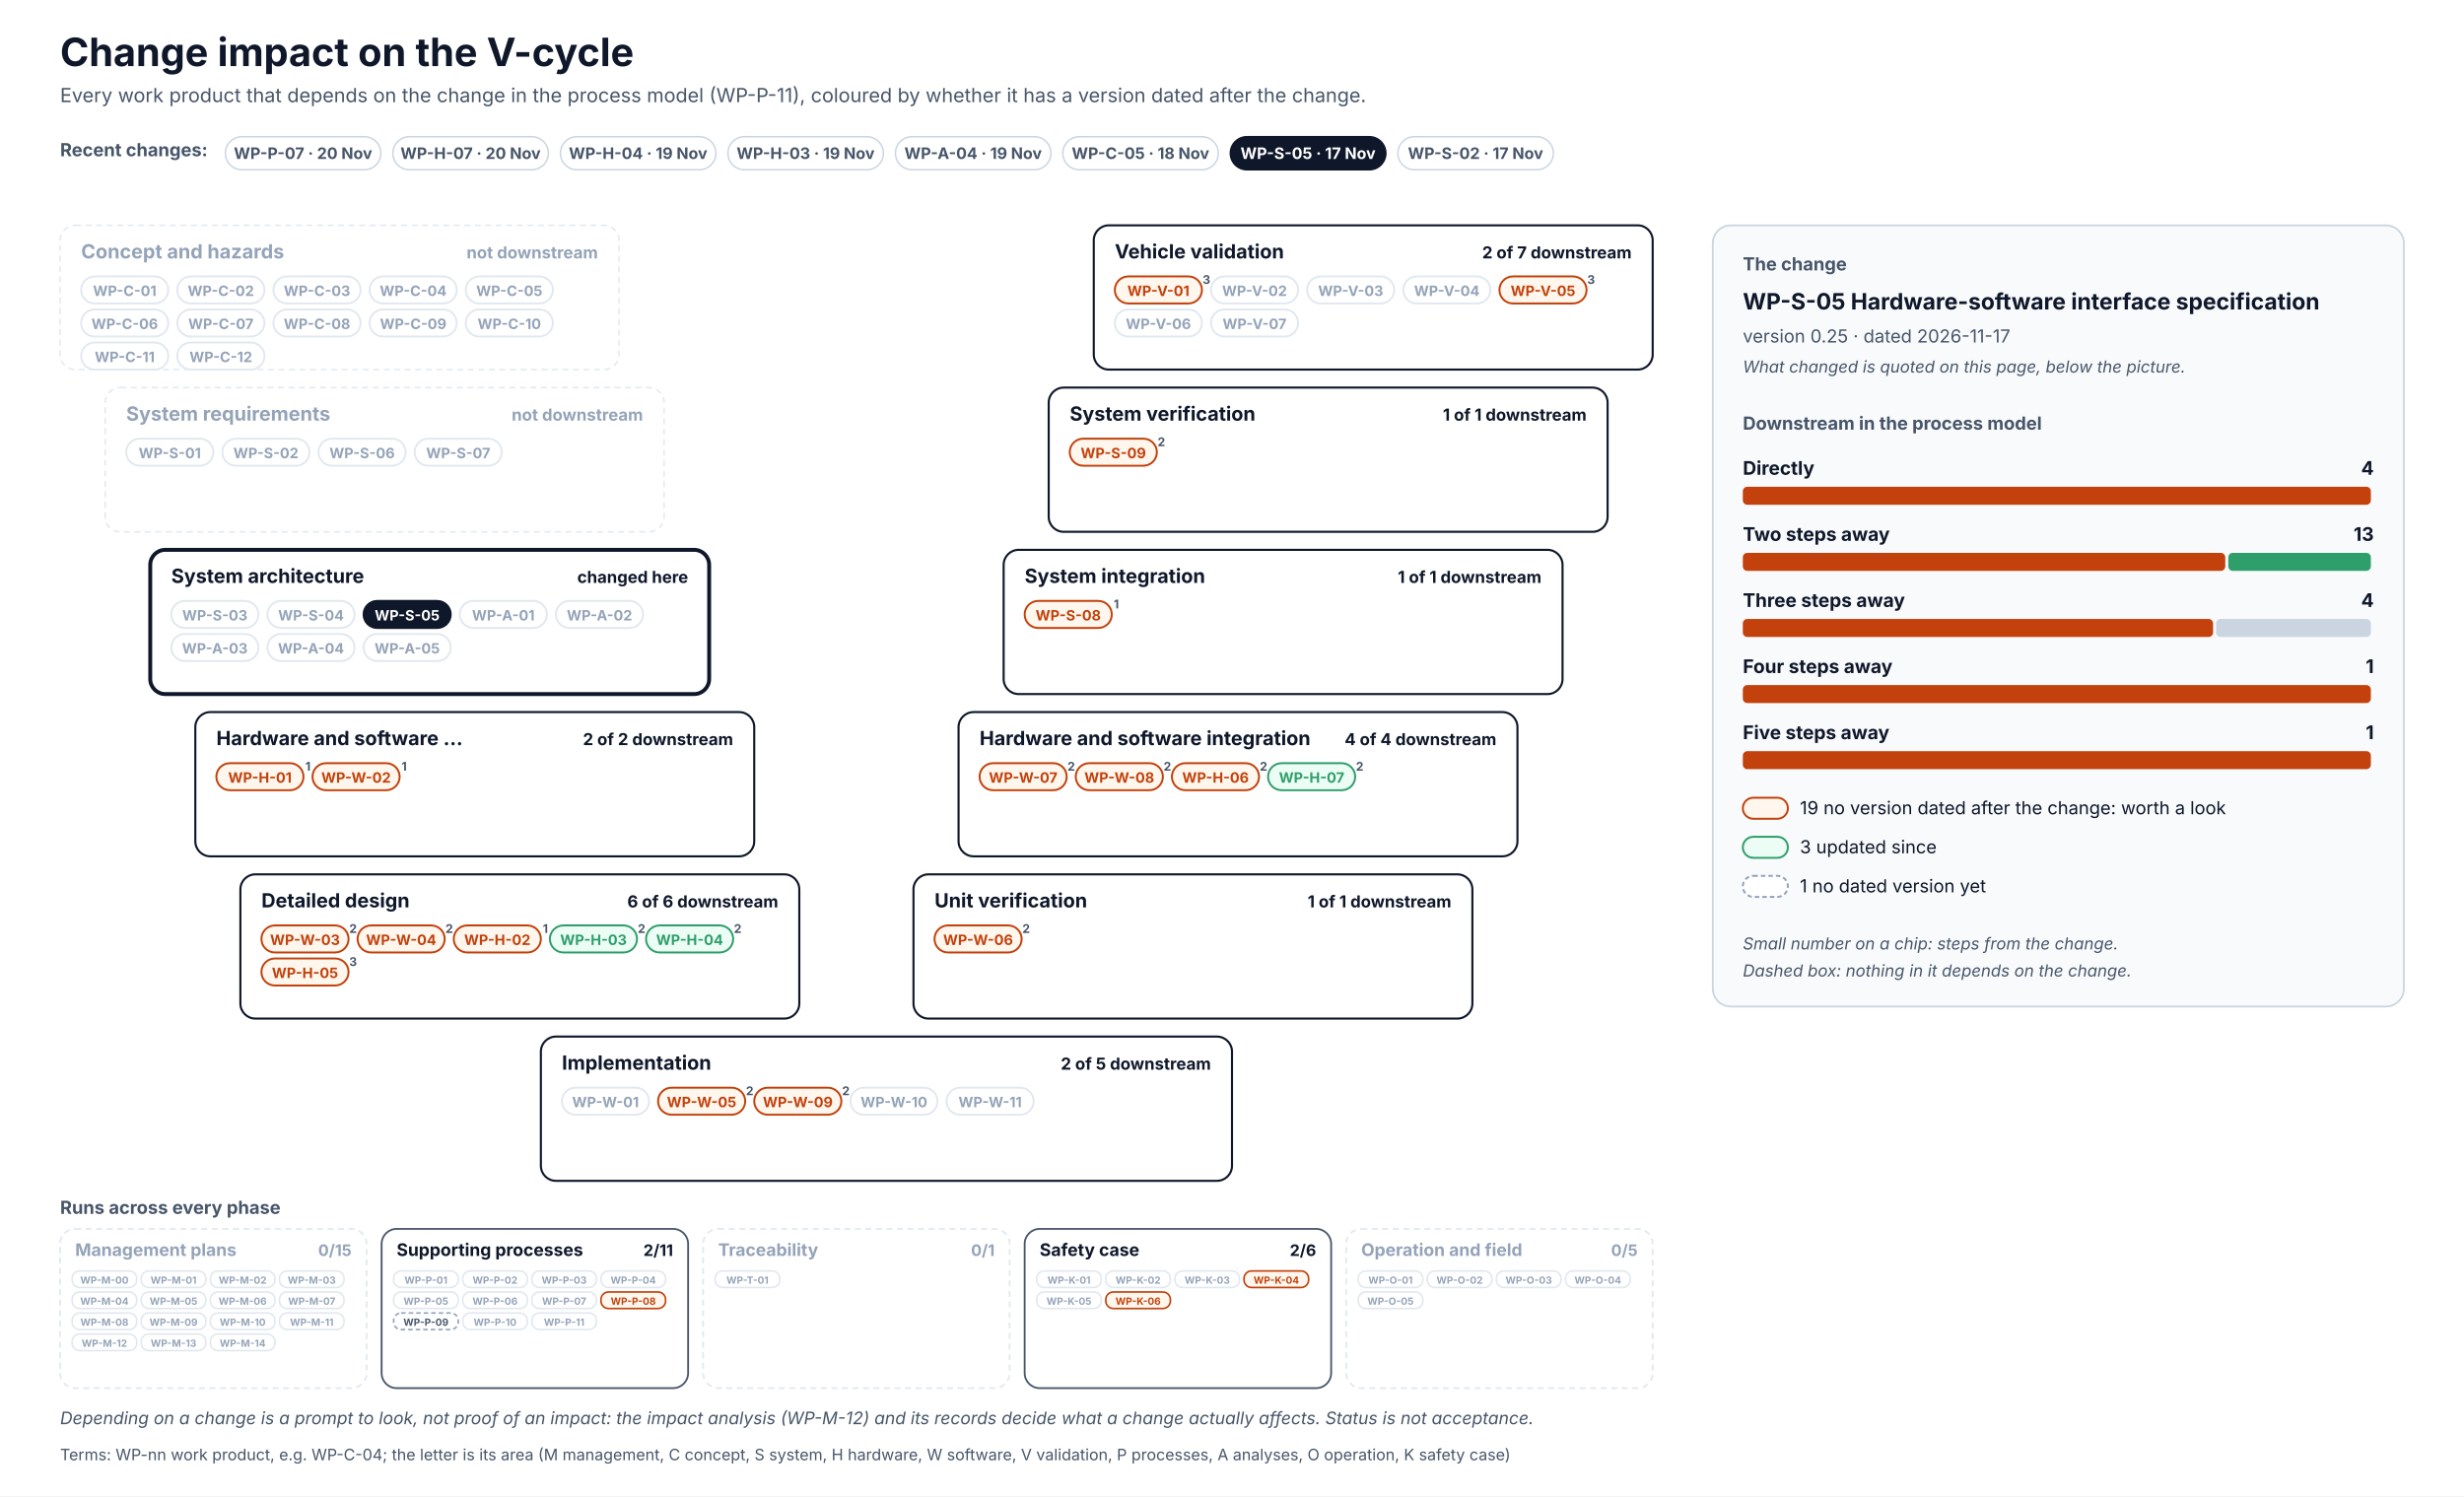
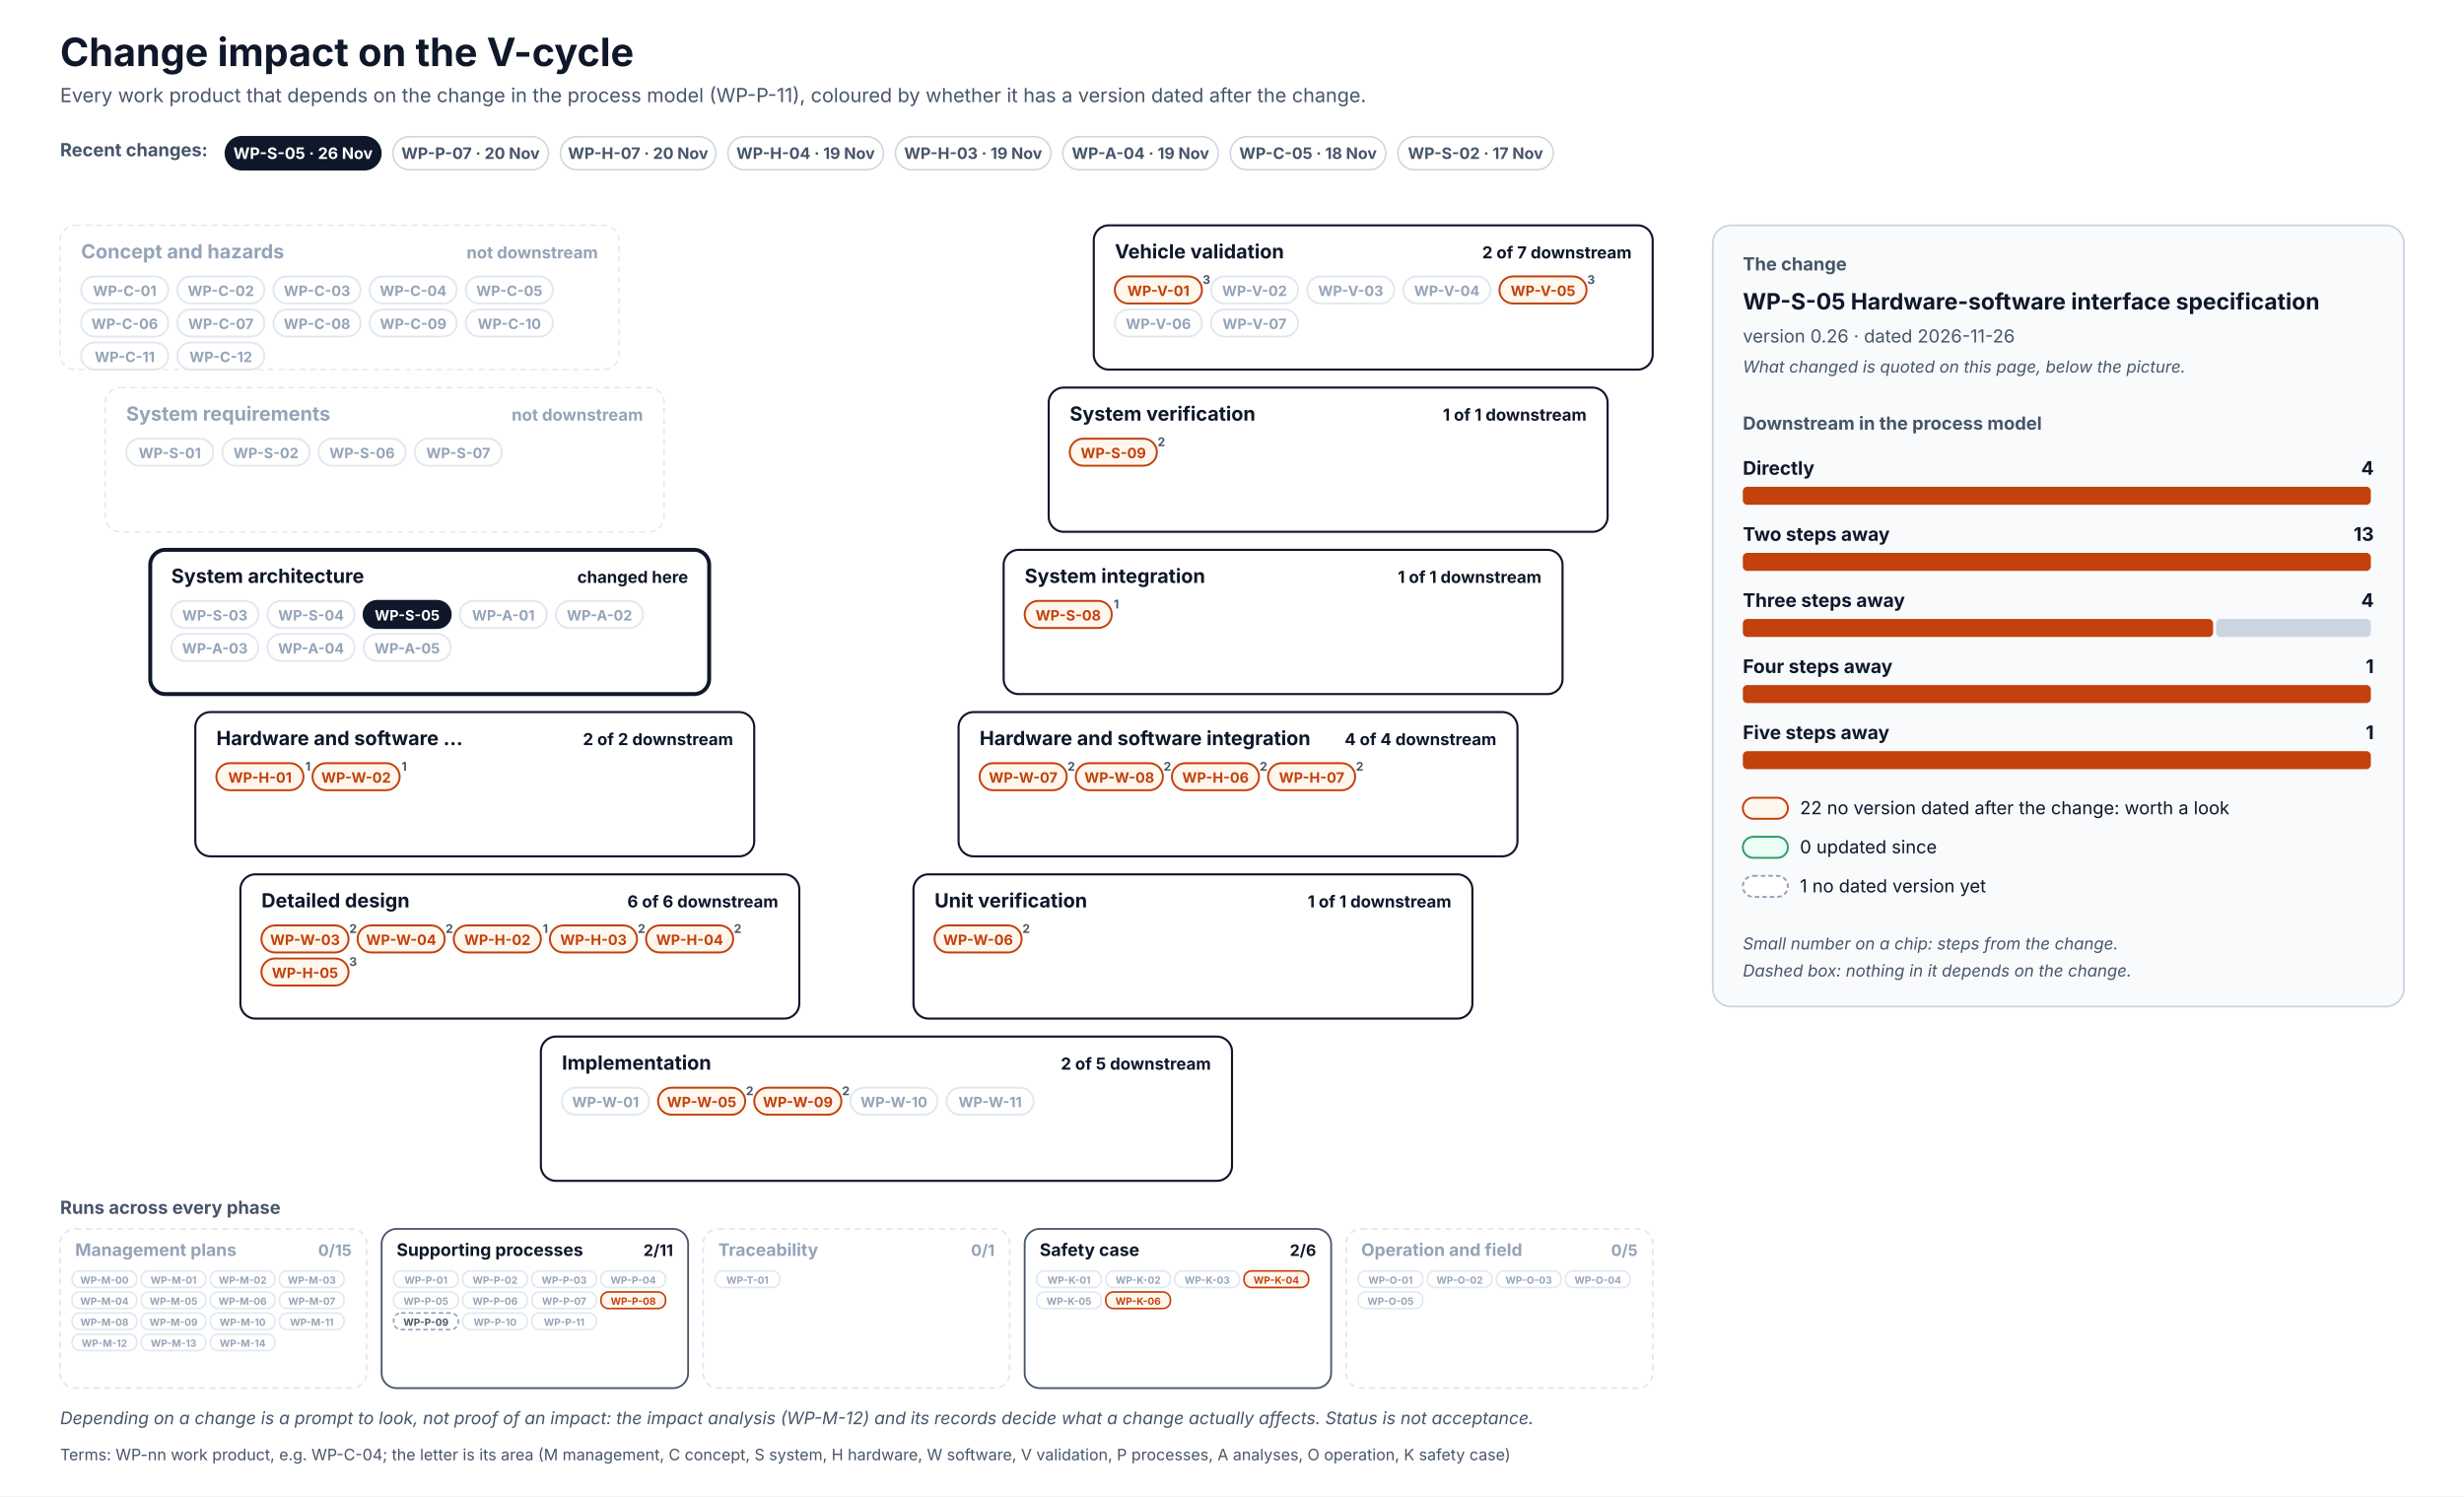
<svg xmlns="http://www.w3.org/2000/svg" width="1640" height="996" viewBox="0 0 1640 996" font-family="Inter, 'Segoe UI', Helvetica, Arial, sans-serif" role="img">
  <defs>
    <pattern id="hatch" patternUnits="userSpaceOnUse" width="6" height="6" patternTransform="rotate(45)">
      <rect width="6" height="6" fill="#F1F5F9" />
      <line x1="0" y1="0" x2="0" y2="6" stroke="#CBD5E1" stroke-width="2" />
    </pattern>
  </defs>
  <rect x="0" y="0" width="1640" height="996" rx="0" fill="#FFFFFF" stroke="none" stroke-width="0" />
  <text x="40" y="44" font-size="26" fill="#0F172A" font-weight="700">Change impact on the V-cycle</text>
  <text x="40" y="68" font-size="13" fill="#475569">Every work product that depends on the change in the process model (WP-P-11), coloured by whether it has a version dated after the change.</text>
  <text x="40" y="104" font-size="12" fill="#475569" font-weight="700">Recent changes:</text>
  <g transform="translate(150,91)">
+     <rect x="0" y="0" width="103.5" height="22" rx="11.0" fill="#0F172A" stroke="#0F172A" stroke-width="1" />
+     <text x="51.7" y="14.8" font-size="10.5" fill="#FFFFFF" font-weight="700" text-anchor="middle">WP-S-05 · 26 Nov</text>
+   </g>
+   <g transform="translate(261.5,91)">
    <rect x="0" y="0" width="103.5" height="22" rx="11.0" fill="#FFFFFF" stroke="#CBD5E1" stroke-width="1" />
    <text x="51.7" y="14.8" font-size="10.5" fill="#475569" font-weight="700" text-anchor="middle">WP-P-07 · 20 Nov</text>
  </g>
-   <g transform="translate(261.5,91)">
+   <g transform="translate(373,91)">
    <rect x="0" y="0" width="103.5" height="22" rx="11.0" fill="#FFFFFF" stroke="#CBD5E1" stroke-width="1" />
    <text x="51.7" y="14.8" font-size="10.5" fill="#475569" font-weight="700" text-anchor="middle">WP-H-07 · 20 Nov</text>
  </g>
-   <g transform="translate(373,91)">
+   <g transform="translate(484.5,91)">
    <rect x="0" y="0" width="103.5" height="22" rx="11.0" fill="#FFFFFF" stroke="#CBD5E1" stroke-width="1" />
    <text x="51.7" y="14.8" font-size="10.5" fill="#475569" font-weight="700" text-anchor="middle">WP-H-04 · 19 Nov</text>
  </g>
-   <g transform="translate(484.5,91)">
+   <g transform="translate(596,91)">
    <rect x="0" y="0" width="103.5" height="22" rx="11.0" fill="#FFFFFF" stroke="#CBD5E1" stroke-width="1" />
    <text x="51.7" y="14.8" font-size="10.5" fill="#475569" font-weight="700" text-anchor="middle">WP-H-03 · 19 Nov</text>
  </g>
-   <g transform="translate(596,91)">
+   <g transform="translate(707.4,91)">
    <rect x="0" y="0" width="103.5" height="22" rx="11.0" fill="#FFFFFF" stroke="#CBD5E1" stroke-width="1" />
    <text x="51.7" y="14.8" font-size="10.5" fill="#475569" font-weight="700" text-anchor="middle">WP-A-04 · 19 Nov</text>
  </g>
-   <g transform="translate(707.4,91)">
+   <g transform="translate(818.9,91)">
    <rect x="0" y="0" width="103.5" height="22" rx="11.0" fill="#FFFFFF" stroke="#CBD5E1" stroke-width="1" />
    <text x="51.7" y="14.8" font-size="10.5" fill="#475569" font-weight="700" text-anchor="middle">WP-C-05 · 18 Nov</text>
-   </g>
-   <g transform="translate(818.9,91)">
-     <rect x="0" y="0" width="103.5" height="22" rx="11.0" fill="#0F172A" stroke="#0F172A" stroke-width="1" />
-     <text x="51.7" y="14.8" font-size="10.5" fill="#FFFFFF" font-weight="700" text-anchor="middle">WP-S-05 · 17 Nov</text>
  </g>
  <g transform="translate(930.4,91)">
    <rect x="0" y="0" width="103.5" height="22" rx="11.0" fill="#FFFFFF" stroke="#CBD5E1" stroke-width="1" />
    <text x="51.7" y="14.8" font-size="10.5" fill="#475569" font-weight="700" text-anchor="middle">WP-S-02 · 17 Nov</text>
  </g>
  <rect x="40" y="150" width="372" height="96" rx="10" fill="#FFFFFF" stroke="#E2E8F0" stroke-width="1" stroke-dasharray="4 3" />
  <text x="54" y="172" font-size="13" fill="#94A3B8" font-weight="700">Concept and hazards</text>
  <text x="398" y="172" font-size="11" fill="#94A3B8" font-weight="700" text-anchor="end">not downstream</text>
  <rect x="54" y="184" width="58" height="18" rx="9.0" fill="#FFFFFF" stroke="#E2E8F0" stroke-width="1.3" />
  <text x="83" y="197" font-size="9.5" fill="#94A3B8" font-weight="700" text-anchor="middle">WP-C-01</text>
  <rect x="118" y="184" width="58" height="18" rx="9.0" fill="#FFFFFF" stroke="#E2E8F0" stroke-width="1.3" />
  <text x="147" y="197" font-size="9.5" fill="#94A3B8" font-weight="700" text-anchor="middle">WP-C-02</text>
  <rect x="182" y="184" width="58" height="18" rx="9.0" fill="#FFFFFF" stroke="#E2E8F0" stroke-width="1.3" />
  <text x="211" y="197" font-size="9.5" fill="#94A3B8" font-weight="700" text-anchor="middle">WP-C-03</text>
  <rect x="246" y="184" width="58" height="18" rx="9.0" fill="#FFFFFF" stroke="#E2E8F0" stroke-width="1.3" />
  <text x="275" y="197" font-size="9.5" fill="#94A3B8" font-weight="700" text-anchor="middle">WP-C-04</text>
  <rect x="310" y="184" width="58" height="18" rx="9.0" fill="#FFFFFF" stroke="#E2E8F0" stroke-width="1.3" />
  <text x="339" y="197" font-size="9.5" fill="#94A3B8" font-weight="700" text-anchor="middle">WP-C-05</text>
  <rect x="54" y="206" width="58" height="18" rx="9.0" fill="#FFFFFF" stroke="#E2E8F0" stroke-width="1.3" />
  <text x="83" y="219" font-size="9.5" fill="#94A3B8" font-weight="700" text-anchor="middle">WP-C-06</text>
  <rect x="118" y="206" width="58" height="18" rx="9.0" fill="#FFFFFF" stroke="#E2E8F0" stroke-width="1.3" />
  <text x="147" y="219" font-size="9.5" fill="#94A3B8" font-weight="700" text-anchor="middle">WP-C-07</text>
  <rect x="182" y="206" width="58" height="18" rx="9.0" fill="#FFFFFF" stroke="#E2E8F0" stroke-width="1.3" />
  <text x="211" y="219" font-size="9.5" fill="#94A3B8" font-weight="700" text-anchor="middle">WP-C-08</text>
  <rect x="246" y="206" width="58" height="18" rx="9.0" fill="#FFFFFF" stroke="#E2E8F0" stroke-width="1.3" />
  <text x="275" y="219" font-size="9.5" fill="#94A3B8" font-weight="700" text-anchor="middle">WP-C-09</text>
  <rect x="310" y="206" width="58" height="18" rx="9.0" fill="#FFFFFF" stroke="#E2E8F0" stroke-width="1.3" />
  <text x="339" y="219" font-size="9.5" fill="#94A3B8" font-weight="700" text-anchor="middle">WP-C-10</text>
  <rect x="54" y="228" width="58" height="18" rx="9.0" fill="#FFFFFF" stroke="#E2E8F0" stroke-width="1.3" />
  <text x="83" y="241" font-size="9.5" fill="#94A3B8" font-weight="700" text-anchor="middle">WP-C-11</text>
  <rect x="118" y="228" width="58" height="18" rx="9.0" fill="#FFFFFF" stroke="#E2E8F0" stroke-width="1.3" />
  <text x="147" y="241" font-size="9.5" fill="#94A3B8" font-weight="700" text-anchor="middle">WP-C-12</text>
  <rect x="728" y="150" width="372" height="96" rx="10" fill="#FFFFFF" stroke="#0F172A" stroke-width="1.4" />
  <text x="742" y="172" font-size="13" fill="#0F172A" font-weight="700">Vehicle validation</text>
  <text x="1086" y="172" font-size="11" fill="#0F172A" font-weight="700" text-anchor="end">2 of 7 downstream</text>
  <rect x="742" y="184" width="58" height="18" rx="9.0" fill="#FFF7ED" stroke="#C2410C" stroke-width="1.3" />
  <text x="771" y="197" font-size="9.5" fill="#C2410C" font-weight="700" text-anchor="middle">WP-V-01</text>
  <text x="803" y="189" font-size="8" fill="#475569" font-weight="700" text-anchor="middle">3</text>
  <rect x="806" y="184" width="58" height="18" rx="9.0" fill="#FFFFFF" stroke="#E2E8F0" stroke-width="1.3" />
  <text x="835" y="197" font-size="9.5" fill="#94A3B8" font-weight="700" text-anchor="middle">WP-V-02</text>
  <rect x="870" y="184" width="58" height="18" rx="9.0" fill="#FFFFFF" stroke="#E2E8F0" stroke-width="1.3" />
  <text x="899" y="197" font-size="9.5" fill="#94A3B8" font-weight="700" text-anchor="middle">WP-V-03</text>
  <rect x="934" y="184" width="58" height="18" rx="9.0" fill="#FFFFFF" stroke="#E2E8F0" stroke-width="1.3" />
  <text x="963" y="197" font-size="9.5" fill="#94A3B8" font-weight="700" text-anchor="middle">WP-V-04</text>
  <rect x="998" y="184" width="58" height="18" rx="9.0" fill="#FFF7ED" stroke="#C2410C" stroke-width="1.3" />
  <text x="1027" y="197" font-size="9.5" fill="#C2410C" font-weight="700" text-anchor="middle">WP-V-05</text>
  <text x="1059" y="189" font-size="8" fill="#475569" font-weight="700" text-anchor="middle">3</text>
  <rect x="742" y="206" width="58" height="18" rx="9.0" fill="#FFFFFF" stroke="#E2E8F0" stroke-width="1.3" />
  <text x="771" y="219" font-size="9.5" fill="#94A3B8" font-weight="700" text-anchor="middle">WP-V-06</text>
  <rect x="806" y="206" width="58" height="18" rx="9.0" fill="#FFFFFF" stroke="#E2E8F0" stroke-width="1.3" />
  <text x="835" y="219" font-size="9.5" fill="#94A3B8" font-weight="700" text-anchor="middle">WP-V-07</text>
  <rect x="70" y="258" width="372" height="96" rx="10" fill="#FFFFFF" stroke="#E2E8F0" stroke-width="1" stroke-dasharray="4 3" />
  <text x="84" y="280" font-size="13" fill="#94A3B8" font-weight="700">System requirements</text>
  <text x="428" y="280" font-size="11" fill="#94A3B8" font-weight="700" text-anchor="end">not downstream</text>
  <rect x="84" y="292" width="58" height="18" rx="9.0" fill="#FFFFFF" stroke="#E2E8F0" stroke-width="1.3" />
  <text x="113" y="305" font-size="9.5" fill="#94A3B8" font-weight="700" text-anchor="middle">WP-S-01</text>
  <rect x="148" y="292" width="58" height="18" rx="9.0" fill="#FFFFFF" stroke="#E2E8F0" stroke-width="1.3" />
  <text x="177" y="305" font-size="9.5" fill="#94A3B8" font-weight="700" text-anchor="middle">WP-S-02</text>
  <rect x="212" y="292" width="58" height="18" rx="9.0" fill="#FFFFFF" stroke="#E2E8F0" stroke-width="1.3" />
  <text x="241" y="305" font-size="9.5" fill="#94A3B8" font-weight="700" text-anchor="middle">WP-S-06</text>
  <rect x="276" y="292" width="58" height="18" rx="9.0" fill="#FFFFFF" stroke="#E2E8F0" stroke-width="1.3" />
  <text x="305" y="305" font-size="9.5" fill="#94A3B8" font-weight="700" text-anchor="middle">WP-S-07</text>
  <rect x="698" y="258" width="372" height="96" rx="10" fill="#FFFFFF" stroke="#0F172A" stroke-width="1.4" />
  <text x="712" y="280" font-size="13" fill="#0F172A" font-weight="700">System verification</text>
  <text x="1056" y="280" font-size="11" fill="#0F172A" font-weight="700" text-anchor="end">1 of 1 downstream</text>
  <rect x="712" y="292" width="58" height="18" rx="9.0" fill="#FFF7ED" stroke="#C2410C" stroke-width="1.3" />
  <text x="741" y="305" font-size="9.5" fill="#C2410C" font-weight="700" text-anchor="middle">WP-S-09</text>
  <text x="773" y="297" font-size="8" fill="#475569" font-weight="700" text-anchor="middle">2</text>
  <rect x="100" y="366" width="372" height="96" rx="10" fill="#FFFFFF" stroke="#0F172A" stroke-width="2.6" />
  <text x="114" y="388" font-size="13" fill="#0F172A" font-weight="700">System architecture</text>
  <text x="458" y="388" font-size="11" fill="#0F172A" font-weight="700" text-anchor="end">changed here</text>
  <rect x="114" y="400" width="58" height="18" rx="9.0" fill="#FFFFFF" stroke="#E2E8F0" stroke-width="1.3" />
  <text x="143" y="413" font-size="9.5" fill="#94A3B8" font-weight="700" text-anchor="middle">WP-S-03</text>
  <rect x="178" y="400" width="58" height="18" rx="9.0" fill="#FFFFFF" stroke="#E2E8F0" stroke-width="1.3" />
  <text x="207" y="413" font-size="9.5" fill="#94A3B8" font-weight="700" text-anchor="middle">WP-S-04</text>
  <rect x="242" y="400" width="58" height="18" rx="9.0" fill="#0F172A" stroke="#0F172A" stroke-width="1.3" />
  <text x="271" y="413" font-size="9.5" fill="#FFFFFF" font-weight="700" text-anchor="middle">WP-S-05</text>
  <rect x="306" y="400" width="58" height="18" rx="9.0" fill="#FFFFFF" stroke="#E2E8F0" stroke-width="1.3" />
  <text x="335" y="413" font-size="9.5" fill="#94A3B8" font-weight="700" text-anchor="middle">WP-A-01</text>
  <rect x="370" y="400" width="58" height="18" rx="9.0" fill="#FFFFFF" stroke="#E2E8F0" stroke-width="1.3" />
  <text x="399" y="413" font-size="9.5" fill="#94A3B8" font-weight="700" text-anchor="middle">WP-A-02</text>
  <rect x="114" y="422" width="58" height="18" rx="9.0" fill="#FFFFFF" stroke="#E2E8F0" stroke-width="1.3" />
  <text x="143" y="435" font-size="9.5" fill="#94A3B8" font-weight="700" text-anchor="middle">WP-A-03</text>
  <rect x="178" y="422" width="58" height="18" rx="9.0" fill="#FFFFFF" stroke="#E2E8F0" stroke-width="1.3" />
  <text x="207" y="435" font-size="9.5" fill="#94A3B8" font-weight="700" text-anchor="middle">WP-A-04</text>
  <rect x="242" y="422" width="58" height="18" rx="9.0" fill="#FFFFFF" stroke="#E2E8F0" stroke-width="1.3" />
  <text x="271" y="435" font-size="9.5" fill="#94A3B8" font-weight="700" text-anchor="middle">WP-A-05</text>
  <rect x="668" y="366" width="372" height="96" rx="10" fill="#FFFFFF" stroke="#0F172A" stroke-width="1.4" />
  <text x="682" y="388" font-size="13" fill="#0F172A" font-weight="700">System integration</text>
  <text x="1026" y="388" font-size="11" fill="#0F172A" font-weight="700" text-anchor="end">1 of 1 downstream</text>
  <rect x="682" y="400" width="58" height="18" rx="9.0" fill="#FFF7ED" stroke="#C2410C" stroke-width="1.3" />
  <text x="711" y="413" font-size="9.5" fill="#C2410C" font-weight="700" text-anchor="middle">WP-S-08</text>
  <text x="743" y="405" font-size="8" fill="#475569" font-weight="700" text-anchor="middle">1</text>
  <rect x="130" y="474" width="372" height="96" rx="10" fill="#FFFFFF" stroke="#0F172A" stroke-width="1.4" />
  <text x="144" y="496" font-size="13" fill="#0F172A" font-weight="700">Hardware and software …</text>
  <text x="488" y="496" font-size="11" fill="#0F172A" font-weight="700" text-anchor="end">2 of 2 downstream</text>
  <rect x="144" y="508" width="58" height="18" rx="9.0" fill="#FFF7ED" stroke="#C2410C" stroke-width="1.3" />
  <text x="173" y="521" font-size="9.5" fill="#C2410C" font-weight="700" text-anchor="middle">WP-H-01</text>
  <text x="205" y="513" font-size="8" fill="#475569" font-weight="700" text-anchor="middle">1</text>
  <rect x="208" y="508" width="58" height="18" rx="9.0" fill="#FFF7ED" stroke="#C2410C" stroke-width="1.3" />
  <text x="237" y="521" font-size="9.5" fill="#C2410C" font-weight="700" text-anchor="middle">WP-W-02</text>
  <text x="269" y="513" font-size="8" fill="#475569" font-weight="700" text-anchor="middle">1</text>
  <rect x="638" y="474" width="372" height="96" rx="10" fill="#FFFFFF" stroke="#0F172A" stroke-width="1.4" />
  <text x="652" y="496" font-size="13" fill="#0F172A" font-weight="700">Hardware and software integration</text>
  <text x="996" y="496" font-size="11" fill="#0F172A" font-weight="700" text-anchor="end">4 of 4 downstream</text>
  <rect x="652" y="508" width="58" height="18" rx="9.0" fill="#FFF7ED" stroke="#C2410C" stroke-width="1.3" />
  <text x="681" y="521" font-size="9.5" fill="#C2410C" font-weight="700" text-anchor="middle">WP-W-07</text>
  <text x="713" y="513" font-size="8" fill="#475569" font-weight="700" text-anchor="middle">2</text>
  <rect x="716" y="508" width="58" height="18" rx="9.0" fill="#FFF7ED" stroke="#C2410C" stroke-width="1.3" />
  <text x="745" y="521" font-size="9.5" fill="#C2410C" font-weight="700" text-anchor="middle">WP-W-08</text>
  <text x="777" y="513" font-size="8" fill="#475569" font-weight="700" text-anchor="middle">2</text>
  <rect x="780" y="508" width="58" height="18" rx="9.0" fill="#FFF7ED" stroke="#C2410C" stroke-width="1.3" />
  <text x="809" y="521" font-size="9.5" fill="#C2410C" font-weight="700" text-anchor="middle">WP-H-06</text>
  <text x="841" y="513" font-size="8" fill="#475569" font-weight="700" text-anchor="middle">2</text>
-   <rect x="844" y="508" width="58" height="18" rx="9.0" fill="#ECFDF5" stroke="#2E9E6A" stroke-width="1.3" />
-   <text x="873" y="521" font-size="9.5" fill="#2E9E6A" font-weight="700" text-anchor="middle">WP-H-07</text>
+   <rect x="844" y="508" width="58" height="18" rx="9.0" fill="#FFF7ED" stroke="#C2410C" stroke-width="1.3" />
+   <text x="873" y="521" font-size="9.5" fill="#C2410C" font-weight="700" text-anchor="middle">WP-H-07</text>
  <text x="905" y="513" font-size="8" fill="#475569" font-weight="700" text-anchor="middle">2</text>
  <rect x="160" y="582" width="372" height="96" rx="10" fill="#FFFFFF" stroke="#0F172A" stroke-width="1.4" />
  <text x="174" y="604" font-size="13" fill="#0F172A" font-weight="700">Detailed design</text>
  <text x="518" y="604" font-size="11" fill="#0F172A" font-weight="700" text-anchor="end">6 of 6 downstream</text>
  <rect x="174" y="616" width="58" height="18" rx="9.0" fill="#FFF7ED" stroke="#C2410C" stroke-width="1.3" />
  <text x="203" y="629" font-size="9.5" fill="#C2410C" font-weight="700" text-anchor="middle">WP-W-03</text>
  <text x="235" y="621" font-size="8" fill="#475569" font-weight="700" text-anchor="middle">2</text>
  <rect x="238" y="616" width="58" height="18" rx="9.0" fill="#FFF7ED" stroke="#C2410C" stroke-width="1.3" />
  <text x="267" y="629" font-size="9.5" fill="#C2410C" font-weight="700" text-anchor="middle">WP-W-04</text>
  <text x="299" y="621" font-size="8" fill="#475569" font-weight="700" text-anchor="middle">2</text>
  <rect x="302" y="616" width="58" height="18" rx="9.0" fill="#FFF7ED" stroke="#C2410C" stroke-width="1.3" />
  <text x="331" y="629" font-size="9.5" fill="#C2410C" font-weight="700" text-anchor="middle">WP-H-02</text>
  <text x="363" y="621" font-size="8" fill="#475569" font-weight="700" text-anchor="middle">1</text>
-   <rect x="366" y="616" width="58" height="18" rx="9.0" fill="#ECFDF5" stroke="#2E9E6A" stroke-width="1.3" />
-   <text x="395" y="629" font-size="9.5" fill="#2E9E6A" font-weight="700" text-anchor="middle">WP-H-03</text>
+   <rect x="366" y="616" width="58" height="18" rx="9.0" fill="#FFF7ED" stroke="#C2410C" stroke-width="1.3" />
+   <text x="395" y="629" font-size="9.5" fill="#C2410C" font-weight="700" text-anchor="middle">WP-H-03</text>
  <text x="427" y="621" font-size="8" fill="#475569" font-weight="700" text-anchor="middle">2</text>
-   <rect x="430" y="616" width="58" height="18" rx="9.0" fill="#ECFDF5" stroke="#2E9E6A" stroke-width="1.3" />
-   <text x="459" y="629" font-size="9.5" fill="#2E9E6A" font-weight="700" text-anchor="middle">WP-H-04</text>
+   <rect x="430" y="616" width="58" height="18" rx="9.0" fill="#FFF7ED" stroke="#C2410C" stroke-width="1.3" />
+   <text x="459" y="629" font-size="9.5" fill="#C2410C" font-weight="700" text-anchor="middle">WP-H-04</text>
  <text x="491" y="621" font-size="8" fill="#475569" font-weight="700" text-anchor="middle">2</text>
  <rect x="174" y="638" width="58" height="18" rx="9.0" fill="#FFF7ED" stroke="#C2410C" stroke-width="1.3" />
  <text x="203" y="651" font-size="9.5" fill="#C2410C" font-weight="700" text-anchor="middle">WP-H-05</text>
  <text x="235" y="643" font-size="8" fill="#475569" font-weight="700" text-anchor="middle">3</text>
  <rect x="608" y="582" width="372" height="96" rx="10" fill="#FFFFFF" stroke="#0F172A" stroke-width="1.4" />
  <text x="622" y="604" font-size="13" fill="#0F172A" font-weight="700">Unit verification</text>
  <text x="966" y="604" font-size="11" fill="#0F172A" font-weight="700" text-anchor="end">1 of 1 downstream</text>
  <rect x="622" y="616" width="58" height="18" rx="9.0" fill="#FFF7ED" stroke="#C2410C" stroke-width="1.3" />
  <text x="651" y="629" font-size="9.5" fill="#C2410C" font-weight="700" text-anchor="middle">WP-W-06</text>
  <text x="683" y="621" font-size="8" fill="#475569" font-weight="700" text-anchor="middle">2</text>
  <rect x="360" y="690" width="460" height="96" rx="10" fill="#FFFFFF" stroke="#0F172A" stroke-width="1.4" />
  <text x="374" y="712" font-size="13" fill="#0F172A" font-weight="700">Implementation</text>
  <text x="806" y="712" font-size="11" fill="#0F172A" font-weight="700" text-anchor="end">2 of 5 downstream</text>
  <rect x="374" y="724" width="58" height="18" rx="9.0" fill="#FFFFFF" stroke="#E2E8F0" stroke-width="1.3" />
  <text x="403" y="737" font-size="9.5" fill="#94A3B8" font-weight="700" text-anchor="middle">WP-W-01</text>
  <rect x="438" y="724" width="58" height="18" rx="9.0" fill="#FFF7ED" stroke="#C2410C" stroke-width="1.3" />
  <text x="467" y="737" font-size="9.5" fill="#C2410C" font-weight="700" text-anchor="middle">WP-W-05</text>
  <text x="499" y="729" font-size="8" fill="#475569" font-weight="700" text-anchor="middle">2</text>
  <rect x="502" y="724" width="58" height="18" rx="9.0" fill="#FFF7ED" stroke="#C2410C" stroke-width="1.3" />
  <text x="531" y="737" font-size="9.5" fill="#C2410C" font-weight="700" text-anchor="middle">WP-W-09</text>
  <text x="563" y="729" font-size="8" fill="#475569" font-weight="700" text-anchor="middle">2</text>
  <rect x="566" y="724" width="58" height="18" rx="9.0" fill="#FFFFFF" stroke="#E2E8F0" stroke-width="1.3" />
  <text x="595" y="737" font-size="9.5" fill="#94A3B8" font-weight="700" text-anchor="middle">WP-W-10</text>
  <rect x="630" y="724" width="58" height="18" rx="9.0" fill="#FFFFFF" stroke="#E2E8F0" stroke-width="1.3" />
  <text x="659" y="737" font-size="9.5" fill="#94A3B8" font-weight="700" text-anchor="middle">WP-W-11</text>
  <text x="40" y="808" font-size="12" fill="#475569" font-weight="700">Runs across every phase</text>
  <rect x="40" y="818" width="204" height="106" rx="10" fill="#FFFFFF" stroke="#E2E8F0" stroke-width="1.2" stroke-dasharray="4 3" />
  <text x="50" y="836" font-size="11.5" fill="#94A3B8" font-weight="700">Management plans</text>
  <text x="234" y="836" font-size="10.5" fill="#94A3B8" font-weight="700" text-anchor="end">0/15</text>
  <rect x="48" y="846" width="43" height="11" rx="5" fill="#FFFFFF" stroke="#E2E8F0" stroke-width="1.1" />
  <text x="69.5" y="854.5" font-size="6.6" fill="#94A3B8" font-weight="700" text-anchor="middle">WP-M-00</text>
  <rect x="94" y="846" width="43" height="11" rx="5" fill="#FFFFFF" stroke="#E2E8F0" stroke-width="1.1" />
  <text x="115.5" y="854.5" font-size="6.6" fill="#94A3B8" font-weight="700" text-anchor="middle">WP-M-01</text>
  <rect x="140" y="846" width="43" height="11" rx="5" fill="#FFFFFF" stroke="#E2E8F0" stroke-width="1.1" />
  <text x="161.5" y="854.5" font-size="6.6" fill="#94A3B8" font-weight="700" text-anchor="middle">WP-M-02</text>
  <rect x="186" y="846" width="43" height="11" rx="5" fill="#FFFFFF" stroke="#E2E8F0" stroke-width="1.1" />
  <text x="207.5" y="854.5" font-size="6.6" fill="#94A3B8" font-weight="700" text-anchor="middle">WP-M-03</text>
  <rect x="48" y="860" width="43" height="11" rx="5" fill="#FFFFFF" stroke="#E2E8F0" stroke-width="1.1" />
  <text x="69.5" y="868.5" font-size="6.6" fill="#94A3B8" font-weight="700" text-anchor="middle">WP-M-04</text>
  <rect x="94" y="860" width="43" height="11" rx="5" fill="#FFFFFF" stroke="#E2E8F0" stroke-width="1.1" />
  <text x="115.5" y="868.5" font-size="6.6" fill="#94A3B8" font-weight="700" text-anchor="middle">WP-M-05</text>
  <rect x="140" y="860" width="43" height="11" rx="5" fill="#FFFFFF" stroke="#E2E8F0" stroke-width="1.1" />
  <text x="161.5" y="868.5" font-size="6.6" fill="#94A3B8" font-weight="700" text-anchor="middle">WP-M-06</text>
  <rect x="186" y="860" width="43" height="11" rx="5" fill="#FFFFFF" stroke="#E2E8F0" stroke-width="1.1" />
  <text x="207.5" y="868.5" font-size="6.6" fill="#94A3B8" font-weight="700" text-anchor="middle">WP-M-07</text>
  <rect x="48" y="874" width="43" height="11" rx="5" fill="#FFFFFF" stroke="#E2E8F0" stroke-width="1.1" />
  <text x="69.5" y="882.5" font-size="6.6" fill="#94A3B8" font-weight="700" text-anchor="middle">WP-M-08</text>
  <rect x="94" y="874" width="43" height="11" rx="5" fill="#FFFFFF" stroke="#E2E8F0" stroke-width="1.1" />
  <text x="115.5" y="882.5" font-size="6.6" fill="#94A3B8" font-weight="700" text-anchor="middle">WP-M-09</text>
  <rect x="140" y="874" width="43" height="11" rx="5" fill="#FFFFFF" stroke="#E2E8F0" stroke-width="1.1" />
  <text x="161.5" y="882.5" font-size="6.6" fill="#94A3B8" font-weight="700" text-anchor="middle">WP-M-10</text>
  <rect x="186" y="874" width="43" height="11" rx="5" fill="#FFFFFF" stroke="#E2E8F0" stroke-width="1.1" />
  <text x="207.5" y="882.5" font-size="6.6" fill="#94A3B8" font-weight="700" text-anchor="middle">WP-M-11</text>
  <rect x="48" y="888" width="43" height="11" rx="5" fill="#FFFFFF" stroke="#E2E8F0" stroke-width="1.1" />
  <text x="69.5" y="896.5" font-size="6.6" fill="#94A3B8" font-weight="700" text-anchor="middle">WP-M-12</text>
  <rect x="94" y="888" width="43" height="11" rx="5" fill="#FFFFFF" stroke="#E2E8F0" stroke-width="1.1" />
  <text x="115.5" y="896.5" font-size="6.6" fill="#94A3B8" font-weight="700" text-anchor="middle">WP-M-13</text>
  <rect x="140" y="888" width="43" height="11" rx="5" fill="#FFFFFF" stroke="#E2E8F0" stroke-width="1.1" />
  <text x="161.5" y="896.5" font-size="6.6" fill="#94A3B8" font-weight="700" text-anchor="middle">WP-M-14</text>
  <rect x="254" y="818" width="204" height="106" rx="10" fill="#FFFFFF" stroke="#475569" stroke-width="1.2" />
  <text x="264" y="836" font-size="11.5" fill="#0F172A" font-weight="700">Supporting processes</text>
  <text x="448" y="836" font-size="10.5" fill="#0F172A" font-weight="700" text-anchor="end">2/11</text>
  <rect x="262" y="846" width="43" height="11" rx="5" fill="#FFFFFF" stroke="#E2E8F0" stroke-width="1.1" />
  <text x="283.5" y="854.5" font-size="6.6" fill="#94A3B8" font-weight="700" text-anchor="middle">WP-P-01</text>
  <rect x="308" y="846" width="43" height="11" rx="5" fill="#FFFFFF" stroke="#E2E8F0" stroke-width="1.1" />
  <text x="329.5" y="854.5" font-size="6.6" fill="#94A3B8" font-weight="700" text-anchor="middle">WP-P-02</text>
  <rect x="354" y="846" width="43" height="11" rx="5" fill="#FFFFFF" stroke="#E2E8F0" stroke-width="1.1" />
  <text x="375.5" y="854.5" font-size="6.6" fill="#94A3B8" font-weight="700" text-anchor="middle">WP-P-03</text>
  <rect x="400" y="846" width="43" height="11" rx="5" fill="#FFFFFF" stroke="#E2E8F0" stroke-width="1.1" />
  <text x="421.5" y="854.5" font-size="6.6" fill="#94A3B8" font-weight="700" text-anchor="middle">WP-P-04</text>
  <rect x="262" y="860" width="43" height="11" rx="5" fill="#FFFFFF" stroke="#E2E8F0" stroke-width="1.1" />
  <text x="283.5" y="868.5" font-size="6.6" fill="#94A3B8" font-weight="700" text-anchor="middle">WP-P-05</text>
  <rect x="308" y="860" width="43" height="11" rx="5" fill="#FFFFFF" stroke="#E2E8F0" stroke-width="1.1" />
  <text x="329.5" y="868.5" font-size="6.6" fill="#94A3B8" font-weight="700" text-anchor="middle">WP-P-06</text>
  <rect x="354" y="860" width="43" height="11" rx="5" fill="#FFFFFF" stroke="#E2E8F0" stroke-width="1.1" />
  <text x="375.5" y="868.5" font-size="6.6" fill="#94A3B8" font-weight="700" text-anchor="middle">WP-P-07</text>
  <rect x="400" y="860" width="43" height="11" rx="5" fill="#FFF7ED" stroke="#C2410C" stroke-width="1.1" />
  <text x="421.5" y="868.5" font-size="6.6" fill="#C2410C" font-weight="700" text-anchor="middle">WP-P-08</text>
  <rect x="262" y="874" width="43" height="11" rx="5" fill="#FFFFFF" stroke="#94A3B8" stroke-width="1.1" stroke-dasharray="3 2" />
  <text x="283.5" y="882.5" font-size="6.6" fill="#475569" font-weight="700" text-anchor="middle">WP-P-09</text>
  <rect x="308" y="874" width="43" height="11" rx="5" fill="#FFFFFF" stroke="#E2E8F0" stroke-width="1.1" />
  <text x="329.5" y="882.5" font-size="6.6" fill="#94A3B8" font-weight="700" text-anchor="middle">WP-P-10</text>
  <rect x="354" y="874" width="43" height="11" rx="5" fill="#FFFFFF" stroke="#E2E8F0" stroke-width="1.1" />
  <text x="375.5" y="882.5" font-size="6.6" fill="#94A3B8" font-weight="700" text-anchor="middle">WP-P-11</text>
  <rect x="468" y="818" width="204" height="106" rx="10" fill="#FFFFFF" stroke="#E2E8F0" stroke-width="1.2" stroke-dasharray="4 3" />
  <text x="478" y="836" font-size="11.5" fill="#94A3B8" font-weight="700">Traceability</text>
  <text x="662" y="836" font-size="10.5" fill="#94A3B8" font-weight="700" text-anchor="end">0/1</text>
  <rect x="476" y="846" width="43" height="11" rx="5" fill="#FFFFFF" stroke="#E2E8F0" stroke-width="1.1" />
  <text x="497.5" y="854.5" font-size="6.6" fill="#94A3B8" font-weight="700" text-anchor="middle">WP-T-01</text>
  <rect x="682" y="818" width="204" height="106" rx="10" fill="#FFFFFF" stroke="#475569" stroke-width="1.2" />
  <text x="692" y="836" font-size="11.5" fill="#0F172A" font-weight="700">Safety case</text>
  <text x="876" y="836" font-size="10.5" fill="#0F172A" font-weight="700" text-anchor="end">2/6</text>
  <rect x="690" y="846" width="43" height="11" rx="5" fill="#FFFFFF" stroke="#E2E8F0" stroke-width="1.1" />
  <text x="711.5" y="854.5" font-size="6.6" fill="#94A3B8" font-weight="700" text-anchor="middle">WP-K-01</text>
  <rect x="736" y="846" width="43" height="11" rx="5" fill="#FFFFFF" stroke="#E2E8F0" stroke-width="1.1" />
  <text x="757.5" y="854.5" font-size="6.6" fill="#94A3B8" font-weight="700" text-anchor="middle">WP-K-02</text>
  <rect x="782" y="846" width="43" height="11" rx="5" fill="#FFFFFF" stroke="#E2E8F0" stroke-width="1.1" />
  <text x="803.5" y="854.5" font-size="6.6" fill="#94A3B8" font-weight="700" text-anchor="middle">WP-K-03</text>
  <rect x="828" y="846" width="43" height="11" rx="5" fill="#FFF7ED" stroke="#C2410C" stroke-width="1.1" />
  <text x="849.5" y="854.5" font-size="6.6" fill="#C2410C" font-weight="700" text-anchor="middle">WP-K-04</text>
  <rect x="690" y="860" width="43" height="11" rx="5" fill="#FFFFFF" stroke="#E2E8F0" stroke-width="1.1" />
  <text x="711.5" y="868.5" font-size="6.6" fill="#94A3B8" font-weight="700" text-anchor="middle">WP-K-05</text>
  <rect x="736" y="860" width="43" height="11" rx="5" fill="#FFF7ED" stroke="#C2410C" stroke-width="1.1" />
  <text x="757.5" y="868.5" font-size="6.6" fill="#C2410C" font-weight="700" text-anchor="middle">WP-K-06</text>
  <rect x="896" y="818" width="204" height="106" rx="10" fill="#FFFFFF" stroke="#E2E8F0" stroke-width="1.2" stroke-dasharray="4 3" />
  <text x="906" y="836" font-size="11.5" fill="#94A3B8" font-weight="700">Operation and field</text>
  <text x="1090" y="836" font-size="10.5" fill="#94A3B8" font-weight="700" text-anchor="end">0/5</text>
  <rect x="904" y="846" width="43" height="11" rx="5" fill="#FFFFFF" stroke="#E2E8F0" stroke-width="1.1" />
  <text x="925.5" y="854.5" font-size="6.6" fill="#94A3B8" font-weight="700" text-anchor="middle">WP-O-01</text>
  <rect x="950" y="846" width="43" height="11" rx="5" fill="#FFFFFF" stroke="#E2E8F0" stroke-width="1.1" />
  <text x="971.5" y="854.5" font-size="6.6" fill="#94A3B8" font-weight="700" text-anchor="middle">WP-O-02</text>
  <rect x="996" y="846" width="43" height="11" rx="5" fill="#FFFFFF" stroke="#E2E8F0" stroke-width="1.1" />
  <text x="1017.5" y="854.5" font-size="6.6" fill="#94A3B8" font-weight="700" text-anchor="middle">WP-O-03</text>
  <rect x="1042" y="846" width="43" height="11" rx="5" fill="#FFFFFF" stroke="#E2E8F0" stroke-width="1.1" />
  <text x="1063.5" y="854.5" font-size="6.6" fill="#94A3B8" font-weight="700" text-anchor="middle">WP-O-04</text>
  <rect x="904" y="860" width="43" height="11" rx="5" fill="#FFFFFF" stroke="#E2E8F0" stroke-width="1.1" />
  <text x="925.5" y="868.5" font-size="6.6" fill="#94A3B8" font-weight="700" text-anchor="middle">WP-O-05</text>
  <rect x="1140" y="150" width="460" height="520" rx="12" fill="#F8FAFC" stroke="#CBD5E1" stroke-width="1.2" />
  <text x="1160" y="180" font-size="12" fill="#475569" font-weight="700">The change</text>
  <text x="1160" y="206" font-size="15" fill="#0F172A" font-weight="700">WP-S-05 Hardware-software interface specification</text>
-   <text x="1160" y="228" font-size="12" fill="#475569">version 0.25 · dated 2026-11-17</text>
+   <text x="1160" y="228" font-size="12" fill="#475569">version 0.26 · dated 2026-11-26</text>
  <text x="1160" y="248" font-size="11" fill="#475569" font-style="italic">What changed is quoted on this page, below the picture.</text>
  <text x="1160" y="286" font-size="12" fill="#475569" font-weight="700">Downstream in the process model</text>
  <text x="1160" y="316" font-size="12.5" fill="#0F172A" font-weight="700">Directly</text>
  <text x="1580" y="316" font-size="12.5" fill="#0F172A" font-weight="700" text-anchor="end">4</text>
  <rect x="1160" y="324" width="418" height="12" rx="3" fill="#C2410C" stroke="none" stroke-width="0" />
  <text x="1160" y="360" font-size="12.5" fill="#0F172A" font-weight="700">Two steps away</text>
  <text x="1580" y="360" font-size="12.5" fill="#0F172A" font-weight="700" text-anchor="end">13</text>
-   <rect x="1160" y="368" width="321.1" height="12" rx="3" fill="#C2410C" stroke="none" stroke-width="0" />
-   <rect x="1483.1" y="368" width="94.9" height="12" rx="3" fill="#2E9E6A" stroke="none" stroke-width="0" />
+   <rect x="1160" y="368" width="418" height="12" rx="3" fill="#C2410C" stroke="none" stroke-width="0" />
  <text x="1160" y="404" font-size="12.5" fill="#0F172A" font-weight="700">Three steps away</text>
  <text x="1580" y="404" font-size="12.5" fill="#0F172A" font-weight="700" text-anchor="end">4</text>
  <rect x="1160" y="412" width="313" height="12" rx="3" fill="#C2410C" stroke="none" stroke-width="0" />
  <rect x="1475" y="412" width="103" height="12" rx="3" fill="#CBD5E1" stroke="none" stroke-width="0" />
  <text x="1160" y="448" font-size="12.5" fill="#0F172A" font-weight="700">Four steps away</text>
  <text x="1580" y="448" font-size="12.5" fill="#0F172A" font-weight="700" text-anchor="end">1</text>
  <rect x="1160" y="456" width="418" height="12" rx="3" fill="#C2410C" stroke="none" stroke-width="0" />
  <text x="1160" y="492" font-size="12.5" fill="#0F172A" font-weight="700">Five steps away</text>
  <text x="1580" y="492" font-size="12.5" fill="#0F172A" font-weight="700" text-anchor="end">1</text>
  <rect x="1160" y="500" width="418" height="12" rx="3" fill="#C2410C" stroke="none" stroke-width="0" />
  <rect x="1160" y="531" width="30" height="14" rx="7" fill="#FFF7ED" stroke="#C2410C" stroke-width="1.3" />
-   <text x="1198" y="542" font-size="12" fill="#0F172A">19 no version dated after the change: worth a look</text>
+   <text x="1198" y="542" font-size="12" fill="#0F172A">22 no version dated after the change: worth a look</text>
  <rect x="1160" y="557" width="30" height="14" rx="7" fill="#ECFDF5" stroke="#2E9E6A" stroke-width="1.3" />
-   <text x="1198" y="568" font-size="12" fill="#0F172A">3 updated since</text>
+   <text x="1198" y="568" font-size="12" fill="#0F172A">0 updated since</text>
  <rect x="1160" y="583" width="30" height="14" rx="7" fill="#FFFFFF" stroke="#94A3B8" stroke-width="1.3" stroke-dasharray="3 2" />
  <text x="1198" y="594" font-size="12" fill="#0F172A">1 no dated version yet</text>
  <text x="1160" y="632" font-size="11" fill="#475569" font-style="italic">Small number on a chip: steps from the change.</text>
  <text x="1160" y="650" font-size="11" fill="#475569" font-style="italic">Dashed box: nothing in it depends on the change.</text>
  <text x="40" y="948" font-size="11.5" fill="#475569" font-style="italic">Depending on a change is a prompt to look, not proof of an impact: the impact analysis (WP-M-12) and its records decide what a change actually affects. Status is not acceptance.</text>
  <g class="terms">
    <text x="40" y="972" font-size="10.5" fill="#475569">Terms: WP-nn work product, e.g. WP-C-04; the letter is its area (M management, C concept, S system, H hardware, W software, V validation, P processes, A analyses, O operation, K safety case)</text>
  </g>
</svg>
